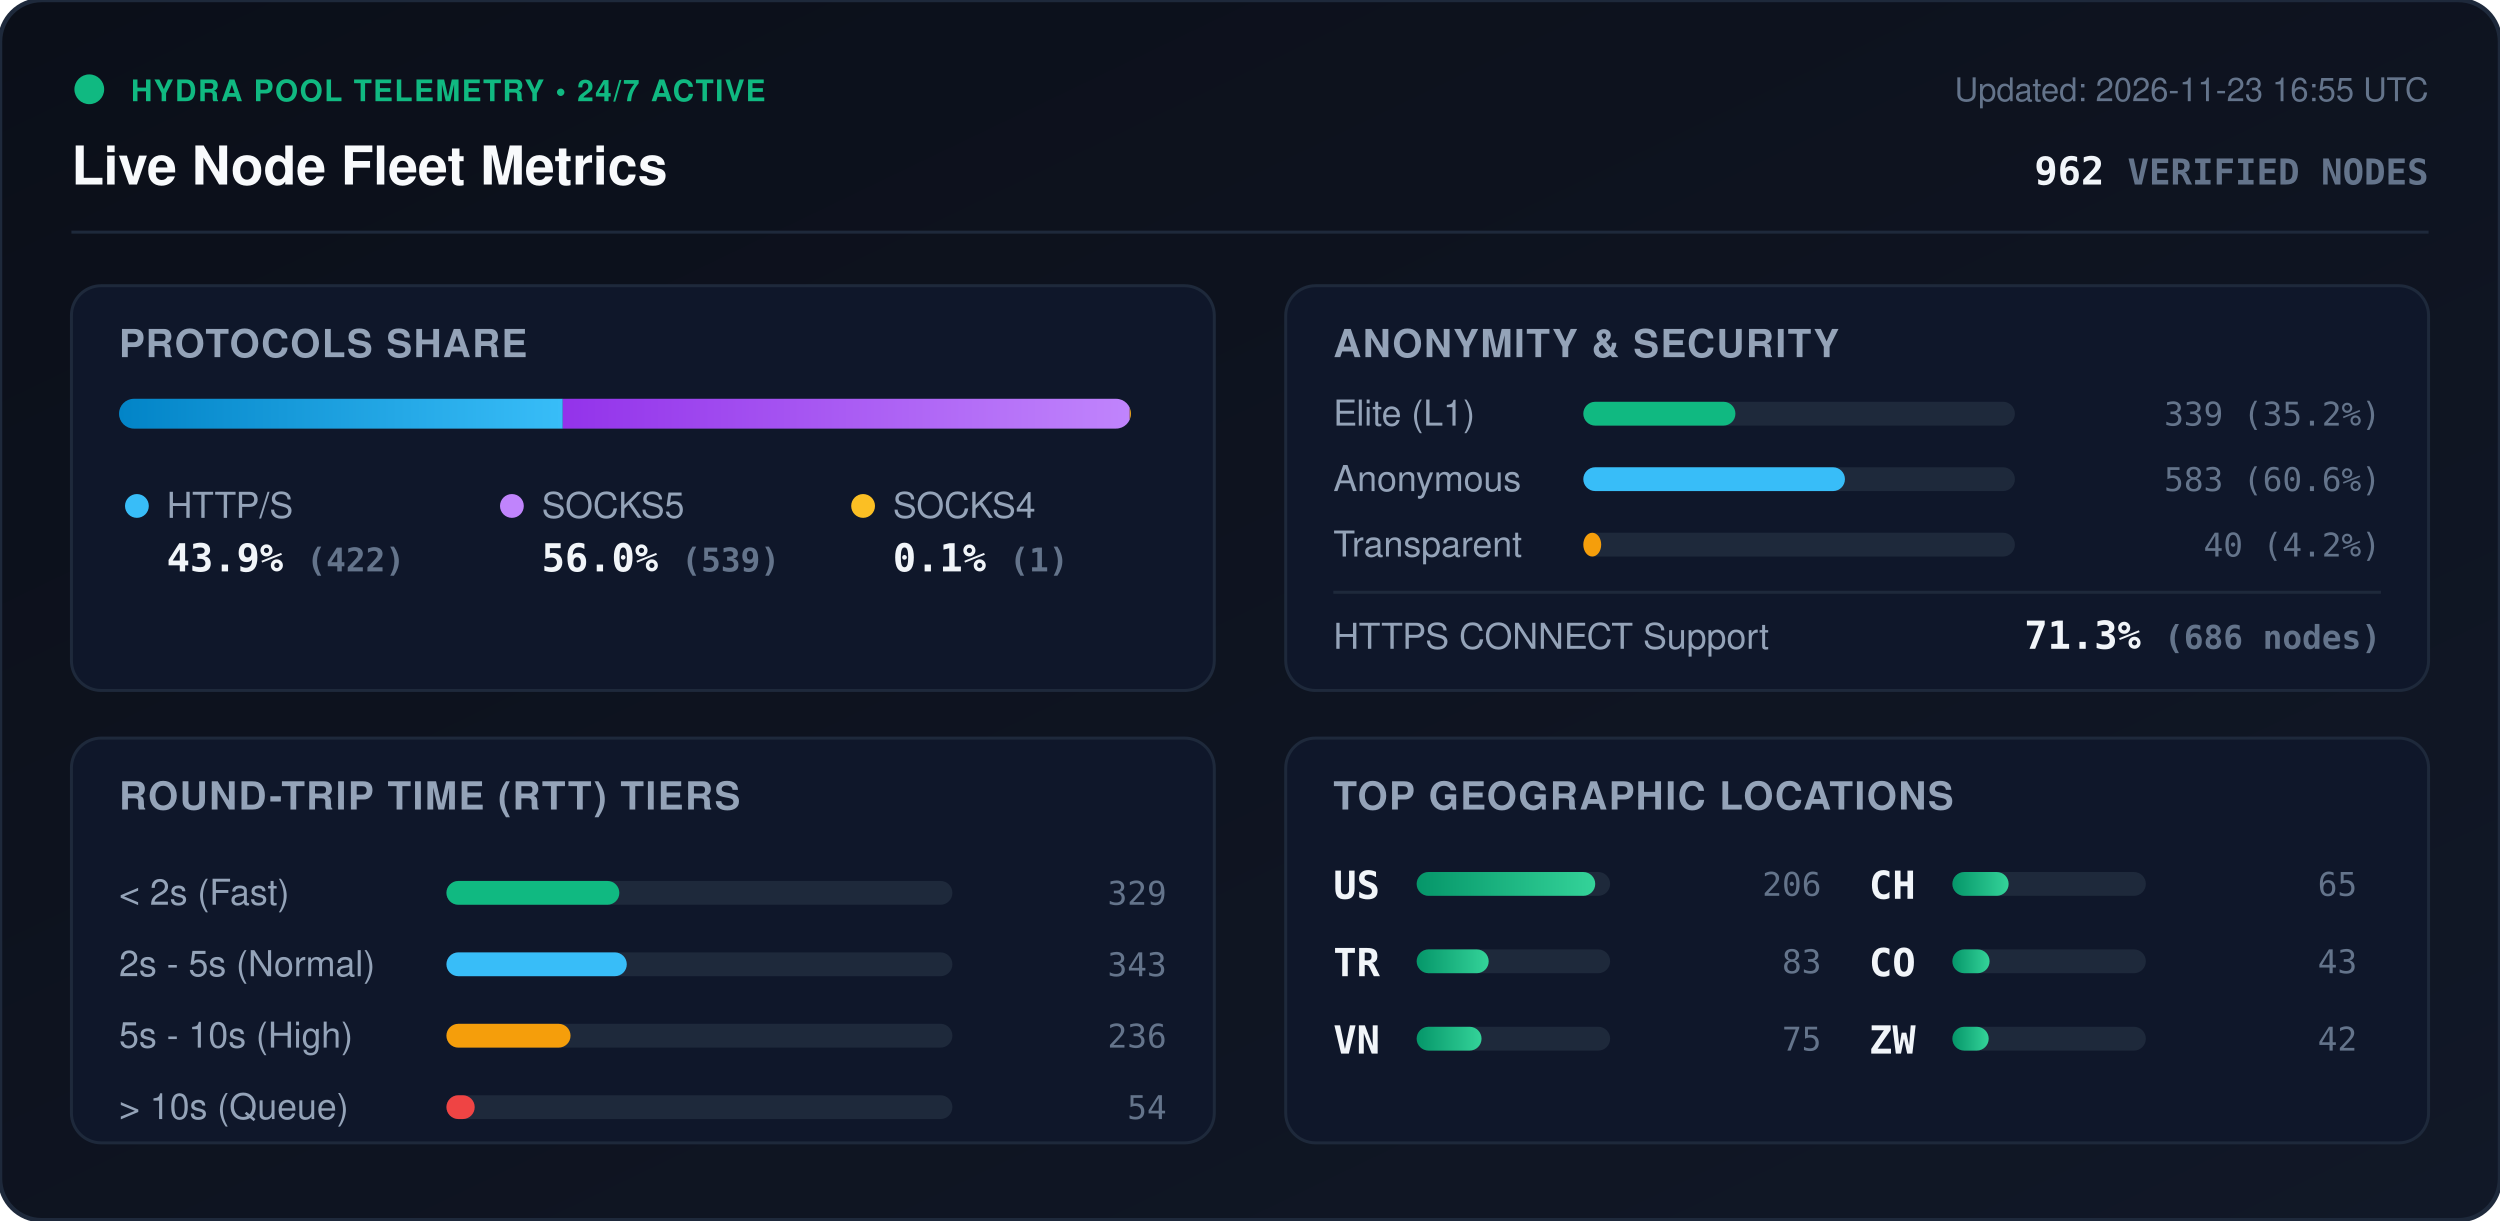
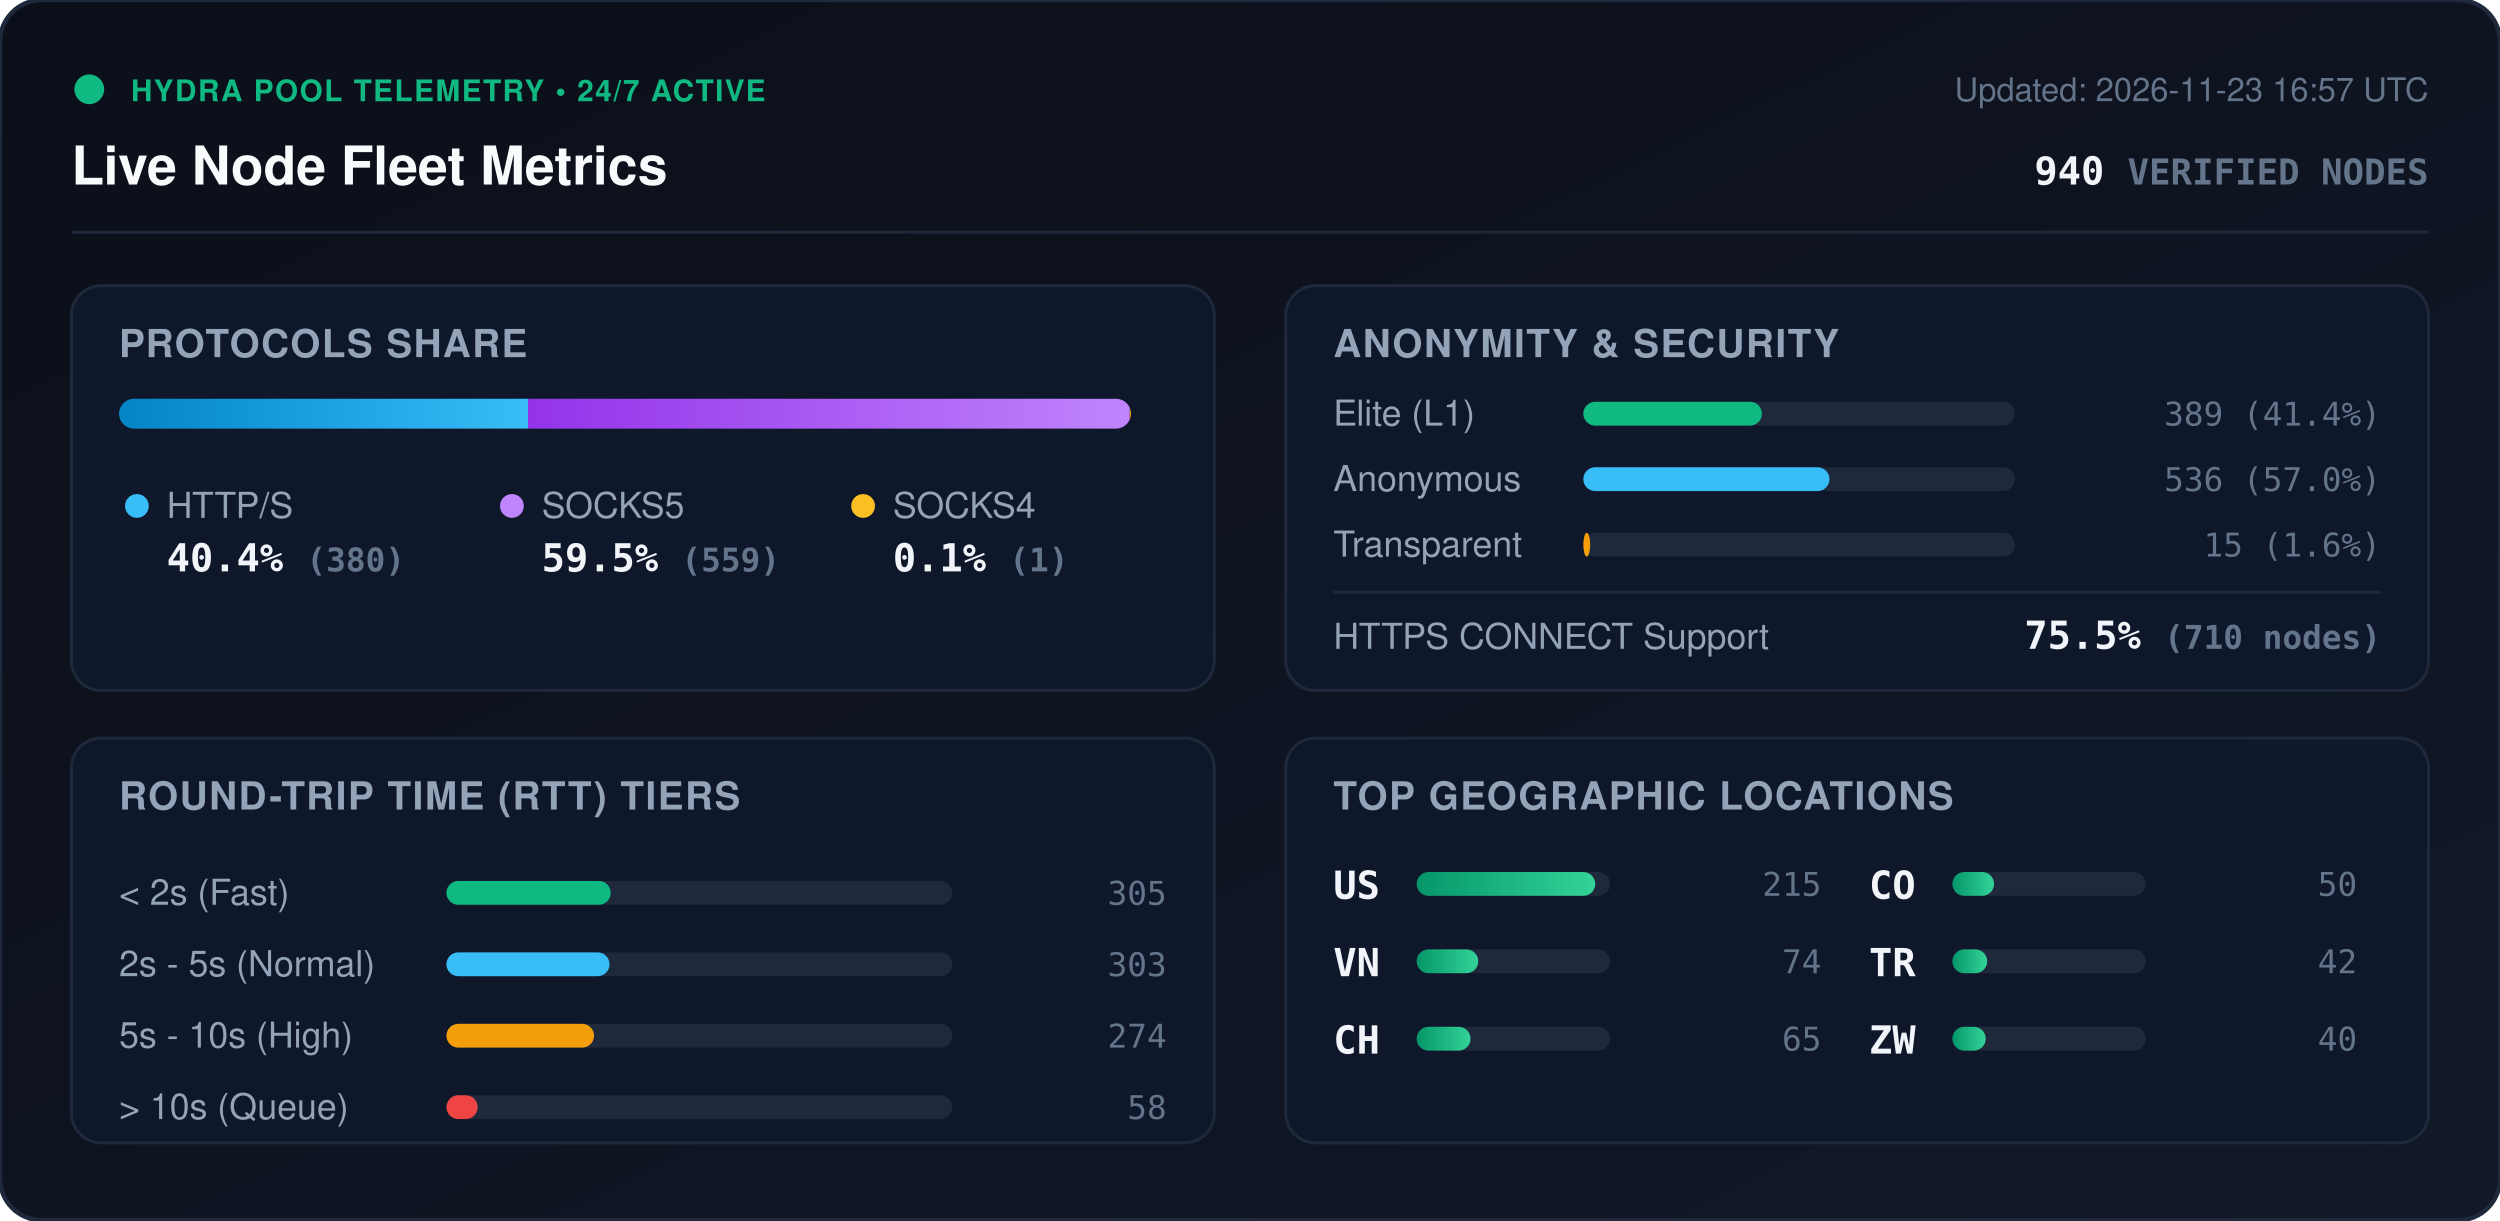
<svg xmlns="http://www.w3.org/2000/svg" viewBox="0 0 840 410" width="840" height="410" style="max-width: 100%; height: auto;">
  <defs>
    <linearGradient id="bg" x1="0%" y1="0%" x2="100%" y2="100%">
      <stop offset="0%" stop-color="#0b0f19" />
      <stop offset="100%" stop-color="#111827" />
    </linearGradient>
    <linearGradient id="bar-http" x1="0%" y1="0%" x2="100%" y2="0%">
      <stop offset="0%" stop-color="#0284c7" />
      <stop offset="100%" stop-color="#38bdf8" />
    </linearGradient>
    <linearGradient id="bar-socks5" x1="0%" y1="0%" x2="100%" y2="0%">
      <stop offset="0%" stop-color="#9333ea" />
      <stop offset="100%" stop-color="#c084fc" />
    </linearGradient>
    <linearGradient id="bar-socks4" x1="0%" y1="0%" x2="100%" y2="0%">
      <stop offset="0%" stop-color="#d97706" />
      <stop offset="100%" stop-color="#fbbf24" />
    </linearGradient>
    <linearGradient id="bar-green" x1="0%" y1="0%" x2="100%" y2="0%">
      <stop offset="0%" stop-color="#059669" />
      <stop offset="100%" stop-color="#34d399" />
    </linearGradient>
    <clipPath id="prog-track-clip">
      <rect width="340.0" height="10" rx="5" />
    </clipPath>
    <style>
      .title { font: 700 18px -apple-system, BlinkMacSystemFont, 'Segoe UI', Helvetica, Arial, sans-serif; fill: #f8fafc; }
      .sub { font: 500 11px -apple-system, BlinkMacSystemFont, 'Segoe UI', Helvetica, Arial, sans-serif; fill: #64748b; }
      .section-hdr { font: 600 13px -apple-system, BlinkMacSystemFont, 'Segoe UI', Helvetica, Arial, sans-serif; fill: #94a3b8; letter-spacing: 0.5px; }
      .metric-val { font: 700 13px -apple-system, BlinkMacSystemFont, 'Segoe UI', Helvetica, Arial, sans-serif; fill: #f1f5f9; }
      .metric-lbl { font: 500 12px -apple-system, BlinkMacSystemFont, 'Segoe UI', Helvetica, Arial, sans-serif; fill: #94a3b8; }
      .badge-txt { font: 700 10px -apple-system, BlinkMacSystemFont, 'Segoe UI', Helvetica, Arial, sans-serif; fill: #10b981; letter-spacing: 0.5px; }
      .mono { font-family: ui-monospace, SFMono-Regular, Menlo, Monaco, Consolas, monospace; }
      .pulse { animation: beacon 2s infinite ease-in-out; }
      @keyframes beacon { 0%, 100% { opacity: 1; } 50% { opacity: 0.35; } }
    </style>
  </defs>
  <rect width="840" height="410" rx="14" fill="url(#bg)" stroke="#1e293b" stroke-width="1.5" />
  <g transform="translate(24, 24)">
    <circle cx="6" cy="6" r="5" fill="#10b981" class="pulse" />
    <text x="20" y="10" class="badge-txt">HYDRA POOL TELEMETRY • 24/7 ACTIVE</text>
    <text x="0" y="38" class="title">Live Node Fleet Metrics</text>
-     <text x="792" y="10" text-anchor="end" class="sub">Updated: 2026-11-23 16:55 UTC</text>
-     <text x="792" y="38" text-anchor="end" class="metric-val mono" fill="#38bdf8">962 <tspan font-size="12" fill="#64748b">VERIFIED NODES</tspan>
+     <text x="792" y="10" text-anchor="end" class="sub">Updated: 2026-11-23 16:57 UTC</text>
+     <text x="792" y="38" text-anchor="end" class="metric-val mono" fill="#38bdf8">940 <tspan font-size="12" fill="#64748b">VERIFIED NODES</tspan>
    </text>
  </g>
  <line x1="24" y1="78" x2="816" y2="78" stroke="#1e293b" stroke-width="1" />
  <g transform="translate(24, 96)">
    <rect width="384" height="136" rx="10" fill="#0f172a" stroke="#1e293b" />
    <text x="16" y="24" class="section-hdr">PROTOCOLS SHARE</text>
    <g transform="translate(16, 38)">
      <rect width="340.0" height="10" rx="5" fill="#1e293b" />
      <g clip-path="url(#prog-track-clip)">
-         <rect x="0" width="149.1" height="10" fill="url(#bar-http)" />
-         <rect x="149.1" width="190.5" height="10" fill="url(#bar-socks5)" />
+         <rect x="0" width="137.4" height="10" fill="url(#bar-http)" />
+         <rect x="137.4" width="202.2" height="10" fill="url(#bar-socks5)" />
        <rect x="339.6" width="0.4" height="10" fill="url(#bar-socks4)" />
      </g>
    </g>
    <g transform="translate(16, 68)">
      <circle cx="6" cy="6" r="4" fill="#38bdf8" />
      <text x="16" y="10" class="metric-lbl">HTTP/S</text>
-       <text x="16" y="28" class="metric-val mono">43.9% <tspan font-size="11" fill="#64748b">(422)</tspan>
+       <text x="16" y="28" class="metric-val mono">40.4% <tspan font-size="11" fill="#64748b">(380)</tspan>
      </text>
      <circle cx="132" cy="6" r="4" fill="#c084fc" />
      <text x="142" y="10" class="metric-lbl">SOCKS5</text>
-       <text x="142" y="28" class="metric-val mono">56.0% <tspan font-size="11" fill="#64748b">(539)</tspan>
+       <text x="142" y="28" class="metric-val mono">59.5% <tspan font-size="11" fill="#64748b">(559)</tspan>
      </text>
      <circle cx="250" cy="6" r="4" fill="#fbbf24" />
      <text x="260" y="10" class="metric-lbl">SOCKS4</text>
      <text x="260" y="28" class="metric-val mono">0.1% <tspan font-size="11" fill="#64748b">(1)</tspan>
      </text>
    </g>
  </g>
  <g transform="translate(432, 96)">
    <rect width="384" height="136" rx="10" fill="#0f172a" stroke="#1e293b" />
    <text x="16" y="24" class="section-hdr">ANONYMITY &amp; SECURITY</text>
    <text x="16" y="47" class="metric-lbl">Elite (L1)</text>
    <rect x="100" y="39" width="145.0" height="8" rx="4" fill="#1e293b" />
-     <rect x="100" y="39" width="51.1" height="8" rx="4" fill="#10b981" />
-     <text x="368" y="47" text-anchor="end" class="mono sub" fill="#e2e8f0">339 (35.2%)</text>
+     <rect x="100" y="39" width="60.0" height="8" rx="4" fill="#10b981" />
+     <text x="368" y="47" text-anchor="end" class="mono sub" fill="#e2e8f0">389 (41.4%)</text>
    <text x="16" y="69" class="metric-lbl">Anonymous</text>
    <rect x="100" y="61" width="145.0" height="8" rx="4" fill="#1e293b" />
-     <rect x="100" y="61" width="87.9" height="8" rx="4" fill="#38bdf8" />
-     <text x="368" y="69" text-anchor="end" class="mono sub" fill="#e2e8f0">583 (60.6%)</text>
+     <rect x="100" y="61" width="82.7" height="8" rx="4" fill="#38bdf8" />
+     <text x="368" y="69" text-anchor="end" class="mono sub" fill="#e2e8f0">536 (57.0%)</text>
    <text x="16" y="91" class="metric-lbl">Transparent</text>
    <rect x="100" y="83" width="145.0" height="8" rx="4" fill="#1e293b" />
-     <rect x="100" y="83" width="6.0" height="8" rx="4" fill="#f59e0b" />
-     <text x="368" y="91" text-anchor="end" class="mono sub" fill="#e2e8f0">40 (4.2%)</text>
+     <rect x="100" y="83" width="2.3" height="8" rx="4" fill="#f59e0b" />
+     <text x="368" y="91" text-anchor="end" class="mono sub" fill="#e2e8f0">15 (1.6%)</text>
    <line x1="16" y1="103" x2="368" y2="103" stroke="#1e293b" stroke-width="1" />
    <text x="16" y="122" class="metric-lbl">HTTPS CONNECT Support</text>
-     <text x="368" y="122" text-anchor="end" class="metric-val mono" fill="#34d399">71.3% <tspan font-size="11" fill="#64748b">(686 nodes)</tspan>
+     <text x="368" y="122" text-anchor="end" class="metric-val mono" fill="#34d399">75.5% <tspan font-size="11" fill="#64748b">(710 nodes)</tspan>
    </text>
  </g>
  <g transform="translate(24, 248)">
    <rect width="384" height="136" rx="10" fill="#0f172a" stroke="#1e293b" />
    <text x="16" y="24" class="section-hdr">ROUND-TRIP TIME (RTT) TIERS</text>
    <g transform="translate(16, 42)">
      <text x="0" y="14" class="metric-lbl">&lt; 2s (Fast)</text>
      <rect x="110" y="6" width="170" height="8" rx="4" fill="#1e293b" />
-       <rect x="110" y="6" width="58.1" height="8" rx="4" fill="#10b981" />
-       <text x="352" y="14" text-anchor="end" class="mono sub">329</text>
+       <rect x="110" y="6" width="55.2" height="8" rx="4" fill="#10b981" />
+       <text x="352" y="14" text-anchor="end" class="mono sub">305</text>
      <text x="0" y="38" class="metric-lbl">2s - 5s (Normal)</text>
      <rect x="110" y="30" width="170" height="8" rx="4" fill="#1e293b" />
-       <rect x="110" y="30" width="60.6" height="8" rx="4" fill="#38bdf8" />
-       <text x="352" y="38" text-anchor="end" class="mono sub">343</text>
+       <rect x="110" y="30" width="54.8" height="8" rx="4" fill="#38bdf8" />
+       <text x="352" y="38" text-anchor="end" class="mono sub">303</text>
      <text x="0" y="62" class="metric-lbl">5s - 10s (High)</text>
      <rect x="110" y="54" width="170" height="8" rx="4" fill="#1e293b" />
-       <rect x="110" y="54" width="41.7" height="8" rx="4" fill="#f59e0b" />
-       <text x="352" y="62" text-anchor="end" class="mono sub">236</text>
+       <rect x="110" y="54" width="49.6" height="8" rx="4" fill="#f59e0b" />
+       <text x="352" y="62" text-anchor="end" class="mono sub">274</text>
      <text x="0" y="86" class="metric-lbl">&gt; 10s (Queue)</text>
      <rect x="110" y="78" width="170" height="8" rx="4" fill="#1e293b" />
-       <rect x="110" y="78" width="9.5" height="8" rx="4" fill="#ef4444" />
-       <text x="352" y="86" text-anchor="end" class="mono sub">54</text>
+       <rect x="110" y="78" width="10.5" height="8" rx="4" fill="#ef4444" />
+       <text x="352" y="86" text-anchor="end" class="mono sub">58</text>
    </g>
  </g>
  <g transform="translate(432, 248)">
    <rect width="384" height="136" rx="10" fill="#0f172a" stroke="#1e293b" />
    <text x="16" y="24" class="section-hdr">TOP GEOGRAPHIC LOCATIONS</text>
    <g transform="translate(16, 42)">
      <g transform="translate(0, 0)">
        <text x="0" y="12" class="mono metric-val" font-size="12">US</text>
        <rect x="28" y="3" width="65" height="8" rx="4" fill="#1e293b" />
        <rect x="28" y="3" width="60.0" height="8" rx="4" fill="url(#bar-green)" />
-         <text x="164" y="11" text-anchor="end" class="mono sub">206</text>
+         <text x="164" y="11" text-anchor="end" class="mono sub">215</text>
      </g>
      <g transform="translate(0, 26)">
+         <text x="0" y="12" class="mono metric-val" font-size="12">VN</text>
+         <rect x="28" y="3" width="65" height="8" rx="4" fill="#1e293b" />
+         <rect x="28" y="3" width="20.7" height="8" rx="4" fill="url(#bar-green)" />
+         <text x="164" y="11" text-anchor="end" class="mono sub">74</text>
+       </g>
+       <g transform="translate(0, 52)">
+         <text x="0" y="12" class="mono metric-val" font-size="12">CH</text>
+         <rect x="28" y="3" width="65" height="8" rx="4" fill="#1e293b" />
+         <rect x="28" y="3" width="18.1" height="8" rx="4" fill="url(#bar-green)" />
+         <text x="164" y="11" text-anchor="end" class="mono sub">65</text>
+       </g>
+       <g transform="translate(180, 0)">
+         <text x="0" y="12" class="mono metric-val" font-size="12">CO</text>
+         <rect x="28" y="3" width="65" height="8" rx="4" fill="#1e293b" />
+         <rect x="28" y="3" width="14.0" height="8" rx="4" fill="url(#bar-green)" />
+         <text x="164" y="11" text-anchor="end" class="mono sub">50</text>
+       </g>
+       <g transform="translate(180, 26)">
        <text x="0" y="12" class="mono metric-val" font-size="12">TR</text>
        <rect x="28" y="3" width="65" height="8" rx="4" fill="#1e293b" />
-         <rect x="28" y="3" width="24.2" height="8" rx="4" fill="url(#bar-green)" />
-         <text x="164" y="11" text-anchor="end" class="mono sub">83</text>
-       </g>
-       <g transform="translate(0, 52)">
-         <text x="0" y="12" class="mono metric-val" font-size="12">VN</text>
-         <rect x="28" y="3" width="65" height="8" rx="4" fill="#1e293b" />
-         <rect x="28" y="3" width="21.8" height="8" rx="4" fill="url(#bar-green)" />
-         <text x="164" y="11" text-anchor="end" class="mono sub">75</text>
-       </g>
-       <g transform="translate(180, 0)">
-         <text x="0" y="12" class="mono metric-val" font-size="12">CH</text>
-         <rect x="28" y="3" width="65" height="8" rx="4" fill="#1e293b" />
-         <rect x="28" y="3" width="18.9" height="8" rx="4" fill="url(#bar-green)" />
-         <text x="164" y="11" text-anchor="end" class="mono sub">65</text>
-       </g>
-       <g transform="translate(180, 26)">
-         <text x="0" y="12" class="mono metric-val" font-size="12">CO</text>
-         <rect x="28" y="3" width="65" height="8" rx="4" fill="#1e293b" />
-         <rect x="28" y="3" width="12.5" height="8" rx="4" fill="url(#bar-green)" />
-         <text x="164" y="11" text-anchor="end" class="mono sub">43</text>
+         <rect x="28" y="3" width="11.7" height="8" rx="4" fill="url(#bar-green)" />
+         <text x="164" y="11" text-anchor="end" class="mono sub">42</text>
      </g>
      <g transform="translate(180, 52)">
        <text x="0" y="12" class="mono metric-val" font-size="12">ZW</text>
        <rect x="28" y="3" width="65" height="8" rx="4" fill="#1e293b" />
-         <rect x="28" y="3" width="12.2" height="8" rx="4" fill="url(#bar-green)" />
-         <text x="164" y="11" text-anchor="end" class="mono sub">42</text>
+         <rect x="28" y="3" width="11.2" height="8" rx="4" fill="url(#bar-green)" />
+         <text x="164" y="11" text-anchor="end" class="mono sub">40</text>
      </g>
    </g>
  </g>
</svg>
